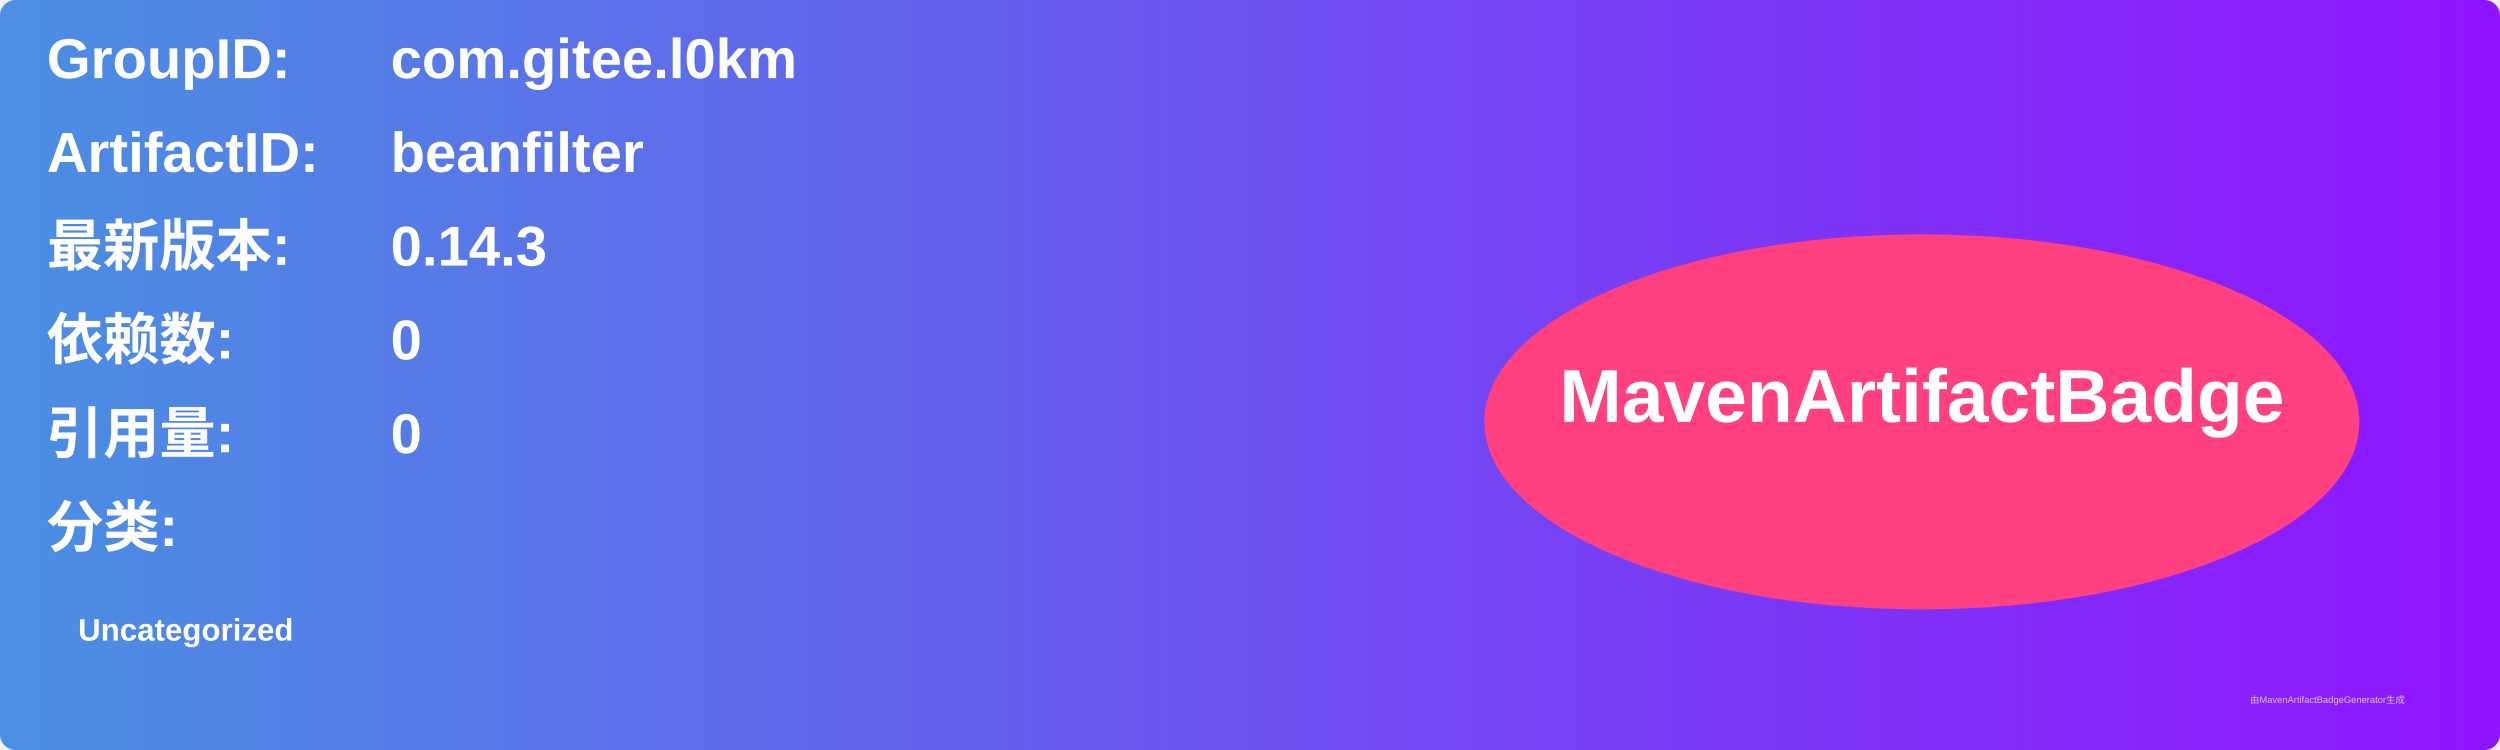
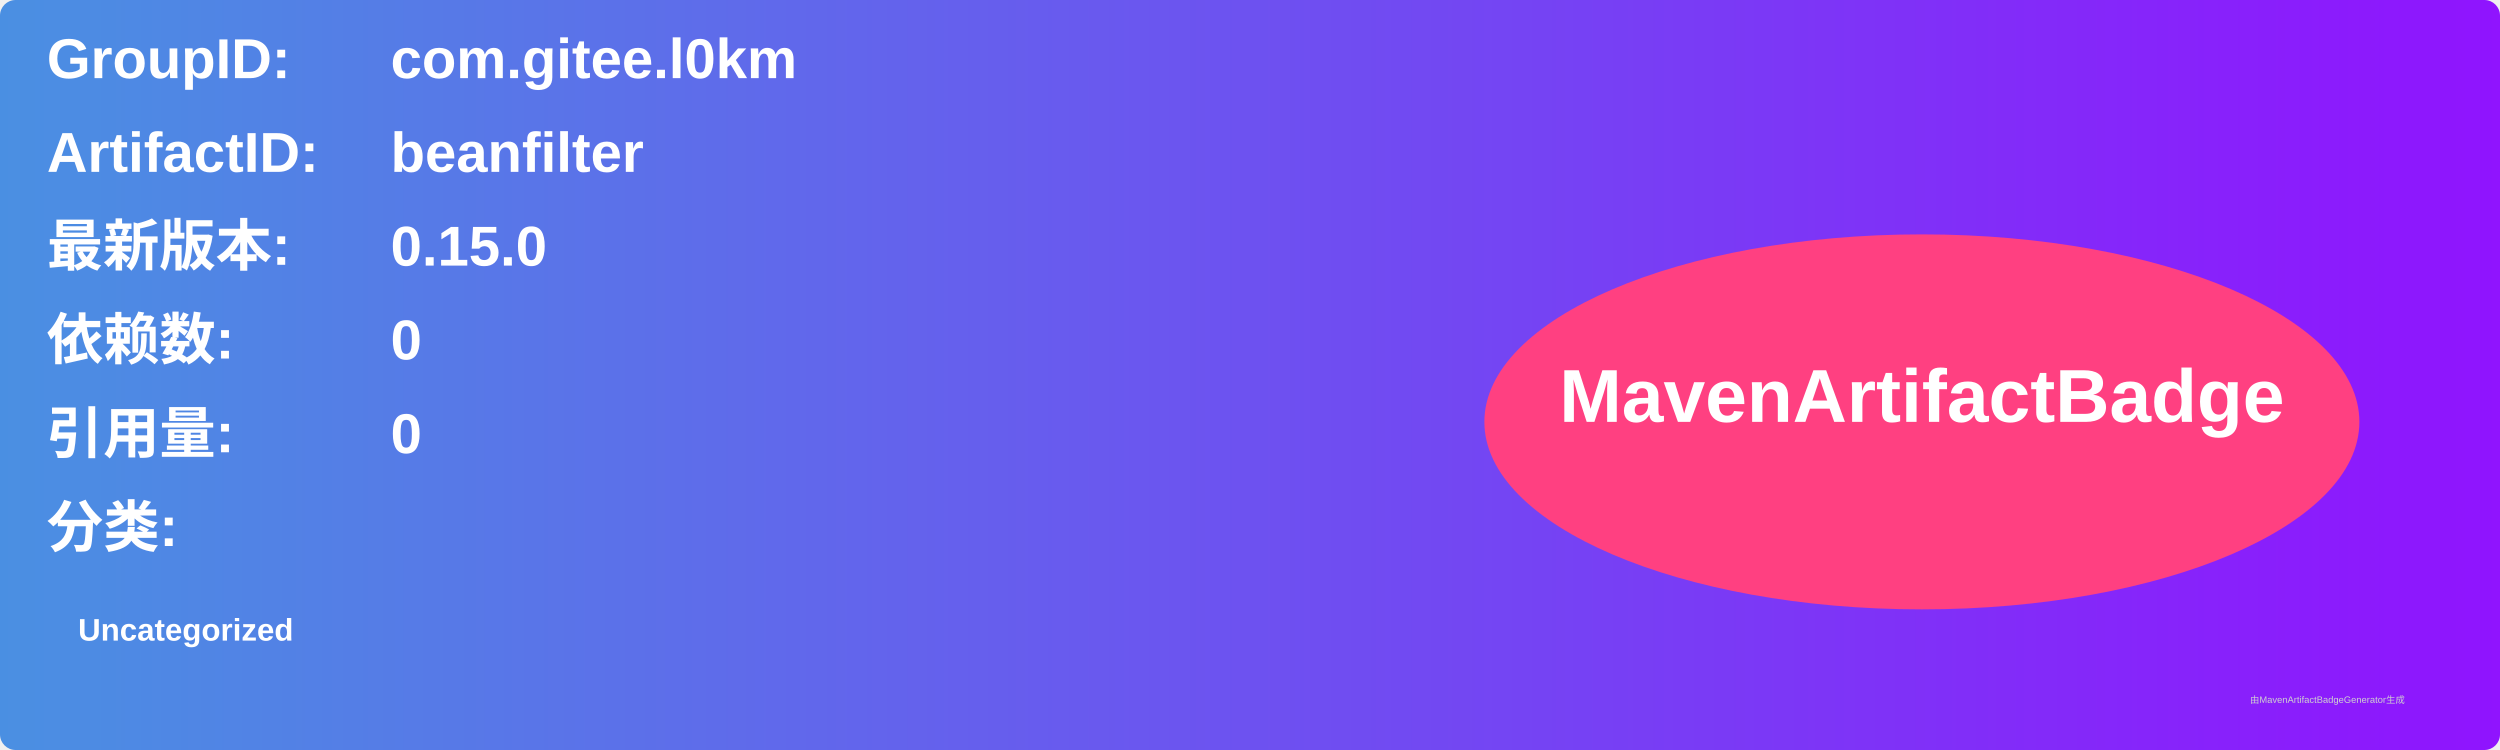
<svg xmlns="http://www.w3.org/2000/svg" width="800" height="240" viewBox="0 0 800 240">
  <linearGradient id="grad" x1="0%" y1="0%" x2="100%" y2="0%">
    <stop offset="0%" stop-color="#4a90e2" />
    <stop offset="100%" stop-color="#9013fe" />
  </linearGradient>
  <rect width="100%" height="100%" rx="5" ry="5" fill="url(#grad)" />
  <g transform="translate(15, 15)">
    <text x="0" y="10" font-family="Arial" font-size="18" fill="white" font-weight="bold" width="260">GroupID:</text>
    <text x="110" y="10" font-family="Arial" font-size="18" fill="white" font-weight="bold" width="460">com.gitee.l0km</text>
    <text x="0" y="40" font-family="Arial" font-size="18" fill="white" font-weight="bold" width="260">ArtifactID:</text>
    <text x="110" y="40" font-family="Arial" font-size="18" fill="white" font-weight="bold" width="460">beanfilter</text>
    <text x="0" y="70" font-family="Arial" font-size="18" fill="white" font-weight="bold">最新版本:</text>
    <text x="110" y="70" font-family="Arial" font-size="18" fill="white" font-weight="bold">
-       <tspan font-weight="bold">0.14.3</tspan>
+       <tspan font-weight="bold">0.15.0</tspan>
    </text>
    <text x="0" y="100" font-family="Arial" font-size="18" fill="white" font-weight="bold">依赖数: </text>
    <text x="110" y="100" font-family="Arial" font-size="18" fill="white">
      <tspan font-weight="bold">0</tspan>
    </text>
    <text x="0" y="130" font-family="Arial" font-size="18" fill="white" font-weight="bold">引用量: </text>
    <text x="110" y="130" font-family="Arial" font-size="18" fill="white">
      <tspan font-weight="bold">0</tspan>
    </text>
    <text x="0" y="160" font-family="Arial" font-size="18" fill="white" font-weight="bold">分类:</text>
    <text x="10" y="190" font-family="Arial" font-size="10" fill="white">
      <tspan font-weight="bold">Uncategorized</tspan>
    </text>
    <ellipse cx="600" cy="120" rx="140" ry="60" fill="#ff4081" />
    <text x="600" y="120" text-anchor="middle" font-family="Arial" font-size="24" fill="white" font-weight="bold">MavenArtifactBadge</text>
  </g>
  <text x="720" y="225" font-family="Arial" font-size="3" fill="#d0d0d0">由MavenArtifactBadgeGenerator生成</text>
</svg>
